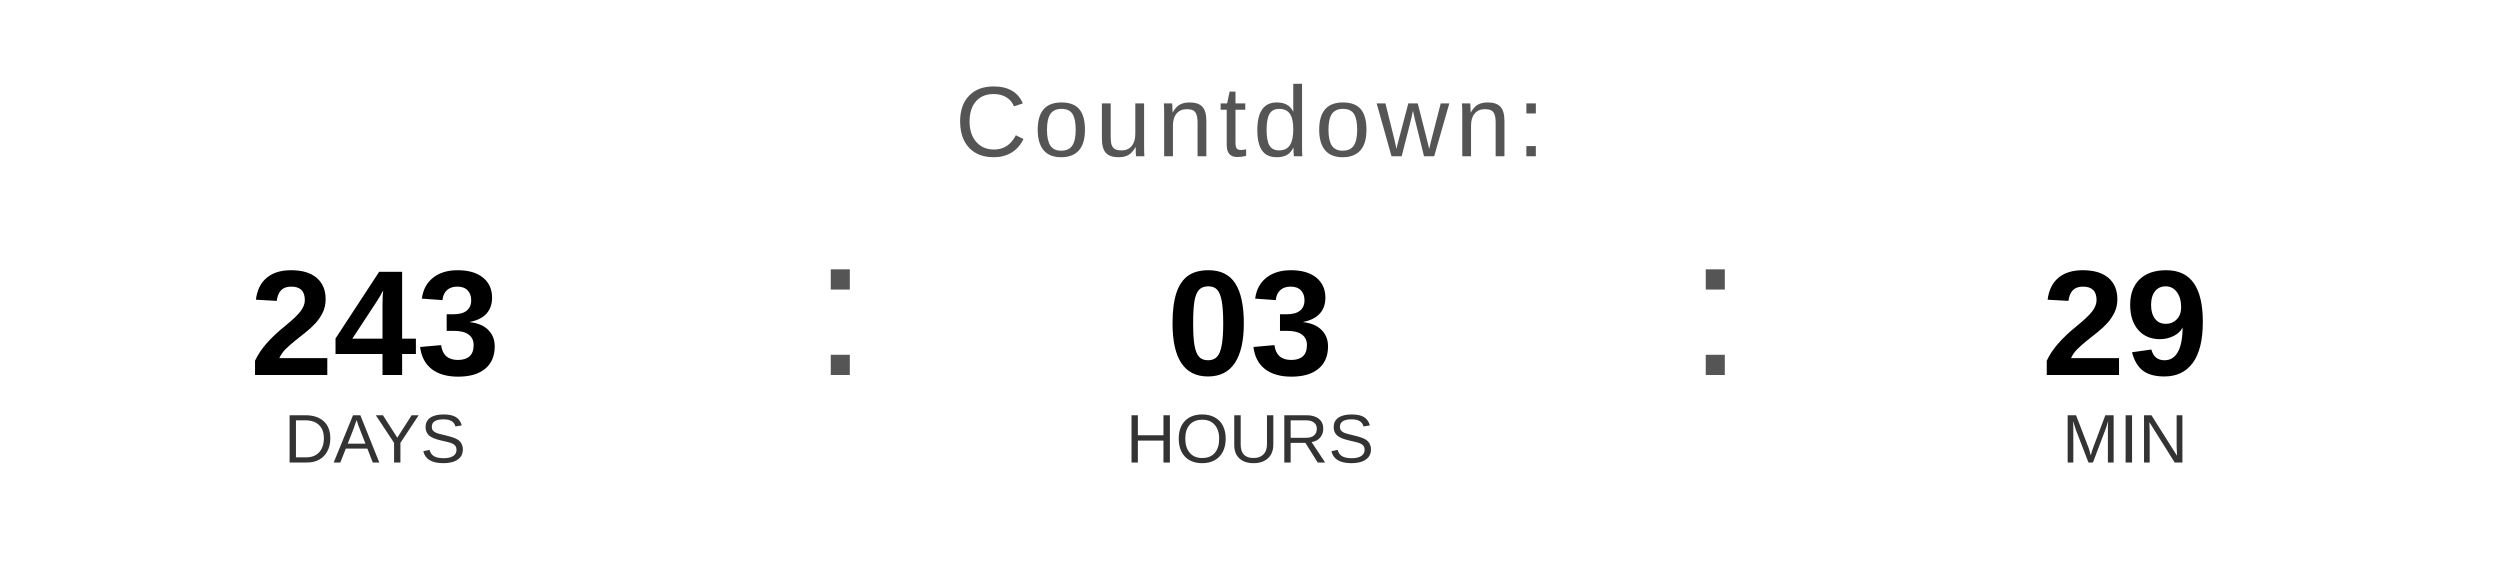
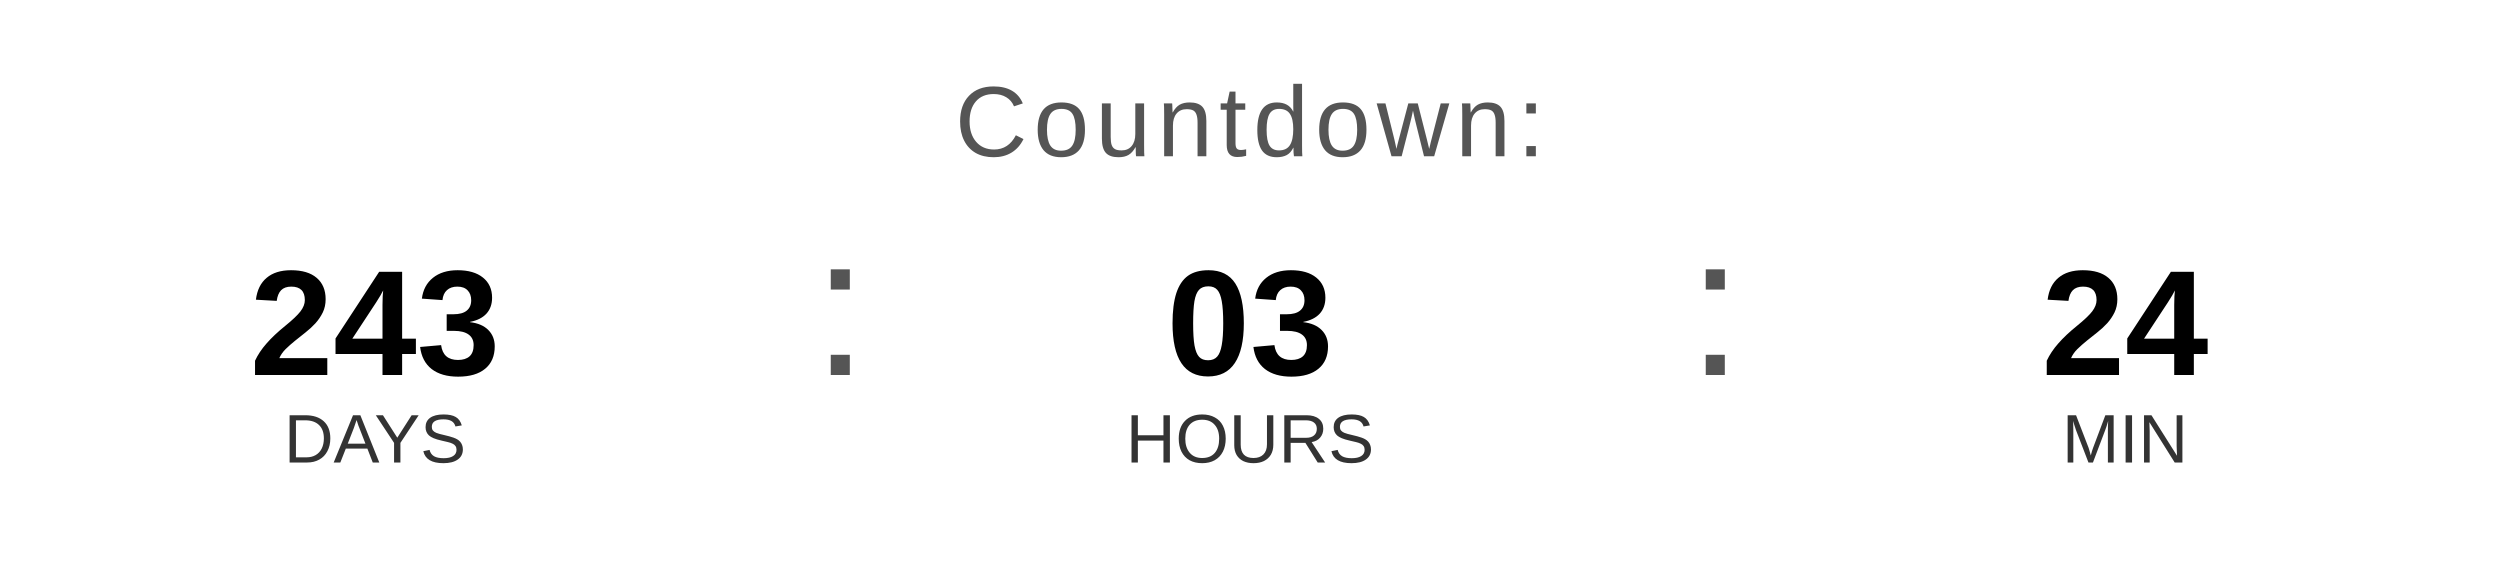
<svg xmlns="http://www.w3.org/2000/svg" width="400" height="90" viewBox="0 0 400 90">
  <text x="200" y="25" font-family="Arial, Helvetica, sans-serif" font-size="16" fill="#555555" text-anchor="middle" letter-spacing="1">
    Countdown:
  </text>
  <text x="60" y="60" font-family="Arial, Helvetica, sans-serif" font-size="24" font-weight="bold" fill="#000000" text-anchor="middle">243</text>
  <text x="60" y="74" font-family="Arial, Helvetica, sans-serif" font-size="11" fill="#333333" text-anchor="middle">DAYS</text>
  <text x="130" y="60" font-family="Arial, sans-serif" font-size="32" fill="#555555">:</text>
  <text x="200" y="60" font-family="Arial, Helvetica, sans-serif" font-size="24" font-weight="bold" fill="#000000" text-anchor="middle">03</text>
  <text x="200" y="74" font-family="Arial, Helvetica, sans-serif" font-size="11" fill="#333333" text-anchor="middle">HOURS</text>
  <text x="270" y="60" font-family="Arial, sans-serif" font-size="32" fill="#555555">:</text>
-   <text x="340" y="60" font-family="Arial, Helvetica, sans-serif" font-size="24" font-weight="bold" fill="#000000" text-anchor="middle">29</text>
+   <text x="340" y="60" font-family="Arial, Helvetica, sans-serif" font-size="24" font-weight="bold" fill="#000000" text-anchor="middle">24</text>
  <text x="340" y="74" font-family="Arial, Helvetica, sans-serif" font-size="11" fill="#333333" text-anchor="middle">MIN</text>
</svg>
